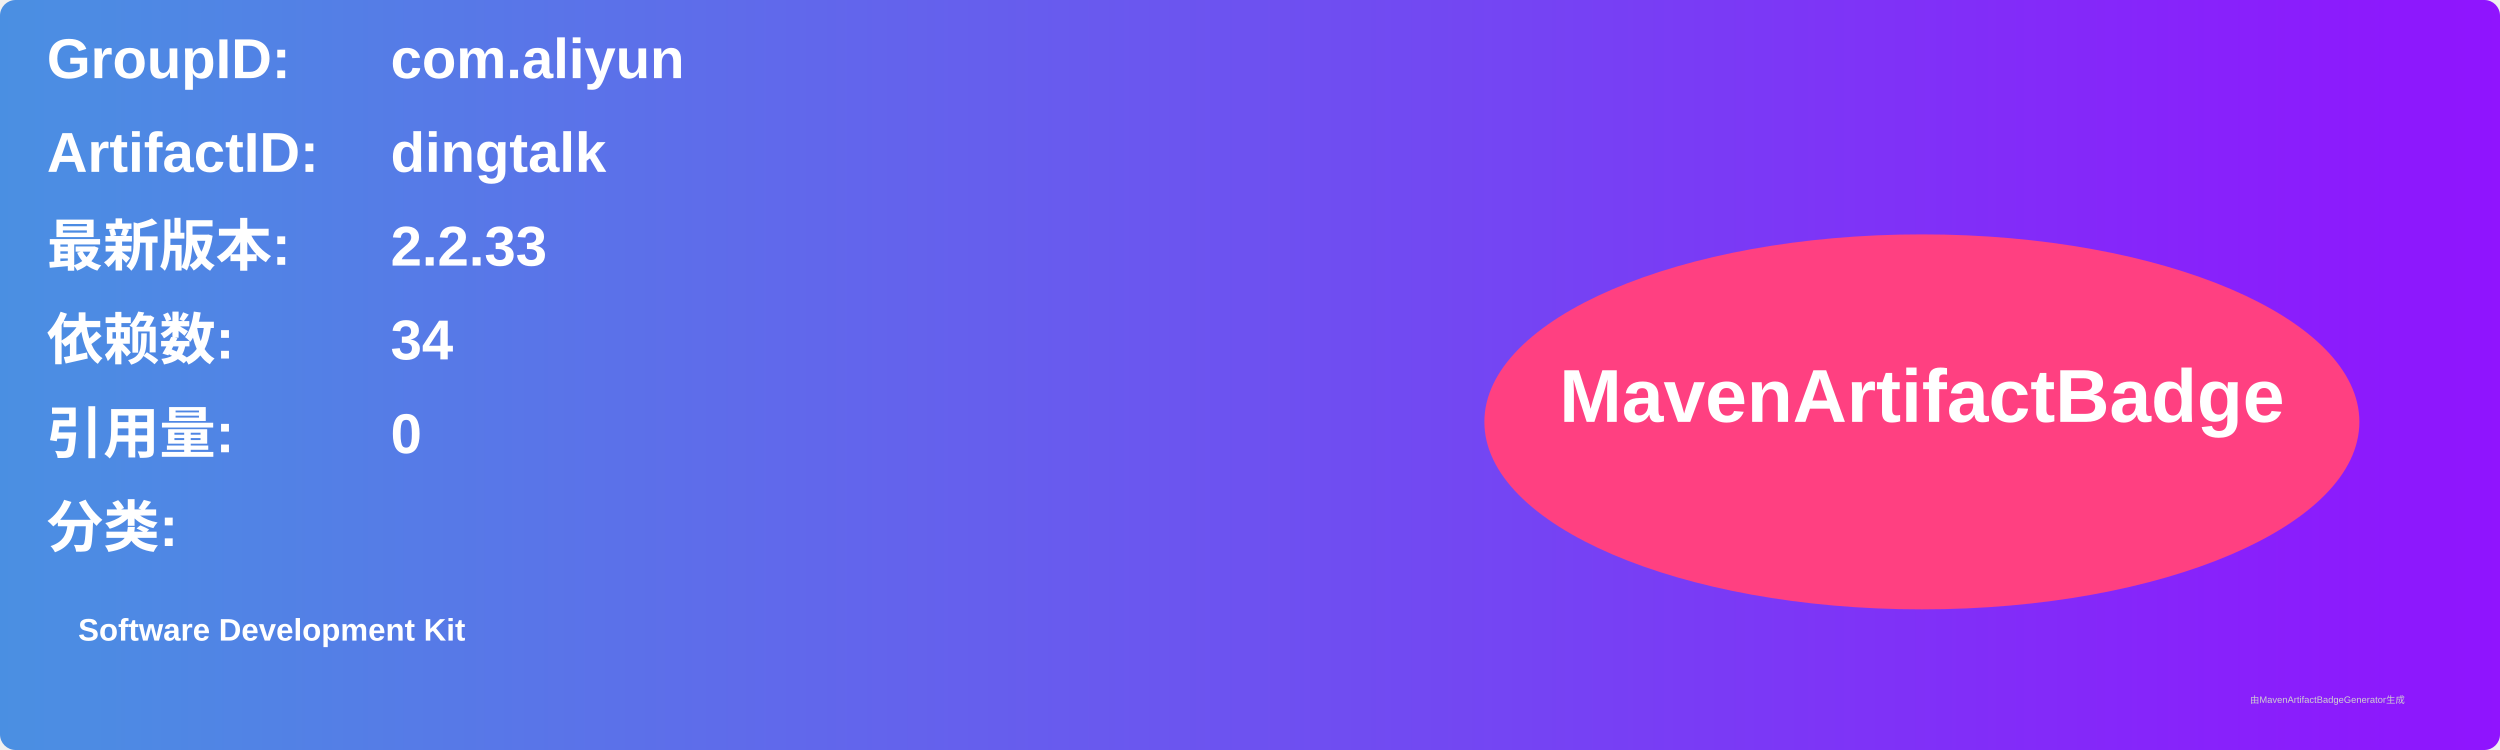
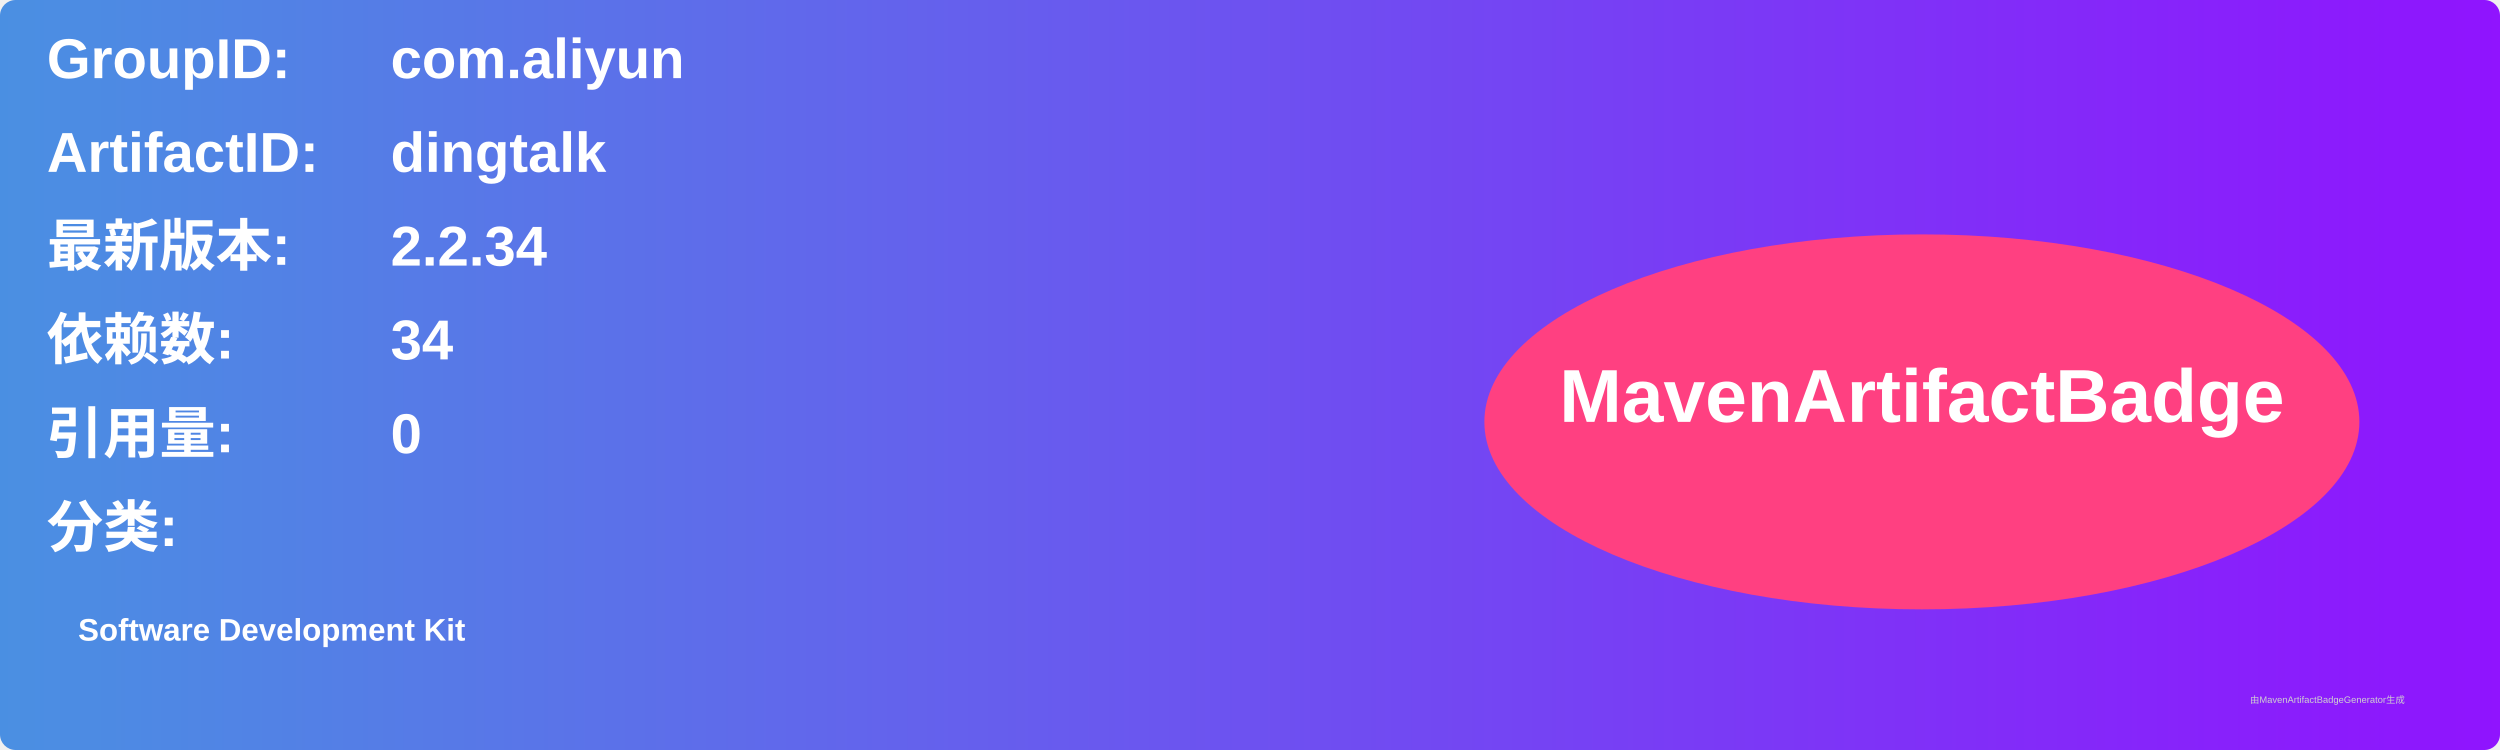
<svg xmlns="http://www.w3.org/2000/svg" width="800" height="240" viewBox="0 0 800 240">
  <linearGradient id="grad" x1="0%" y1="0%" x2="100%" y2="0%">
    <stop offset="0%" stop-color="#4a90e2" />
    <stop offset="100%" stop-color="#9013fe" />
  </linearGradient>
  <rect width="100%" height="100%" rx="5" ry="5" fill="url(#grad)" />
  <g transform="translate(15, 15)">
    <text x="0" y="10" font-family="Arial" font-size="18" fill="white" font-weight="bold" width="260">GroupID:</text>
    <text x="110" y="10" font-family="Arial" font-size="18" fill="white" font-weight="bold" width="460">com.aliyun</text>
    <text x="0" y="40" font-family="Arial" font-size="18" fill="white" font-weight="bold" width="260">ArtifactID:</text>
    <text x="110" y="40" font-family="Arial" font-size="18" fill="white" font-weight="bold" width="460">dingtalk</text>
    <text x="0" y="70" font-family="Arial" font-size="18" fill="white" font-weight="bold">最新版本:</text>
    <text x="110" y="70" font-family="Arial" font-size="18" fill="white" font-weight="bold">
-       <tspan font-weight="bold">2.2.33</tspan>
+       <tspan font-weight="bold">2.2.34</tspan>
    </text>
    <text x="0" y="100" font-family="Arial" font-size="18" fill="white" font-weight="bold">依赖数: </text>
    <text x="110" y="100" font-family="Arial" font-size="18" fill="white">
      <tspan font-weight="bold">34</tspan>
    </text>
    <text x="0" y="130" font-family="Arial" font-size="18" fill="white" font-weight="bold">引用量: </text>
    <text x="110" y="130" font-family="Arial" font-size="18" fill="white">
      <tspan font-weight="bold">0</tspan>
    </text>
    <text x="0" y="160" font-family="Arial" font-size="18" fill="white" font-weight="bold">分类:</text>
    <text x="10" y="190" font-family="Arial" font-size="10" fill="white">
      <tspan font-weight="bold">Software Development Kit</tspan>
    </text>
    <ellipse cx="600" cy="120" rx="140" ry="60" fill="#ff4081" />
    <text x="600" y="120" text-anchor="middle" font-family="Arial" font-size="24" fill="white" font-weight="bold">MavenArtifactBadge</text>
  </g>
  <text x="720" y="225" font-family="Arial" font-size="3" fill="#d0d0d0">由MavenArtifactBadgeGenerator生成</text>
</svg>
